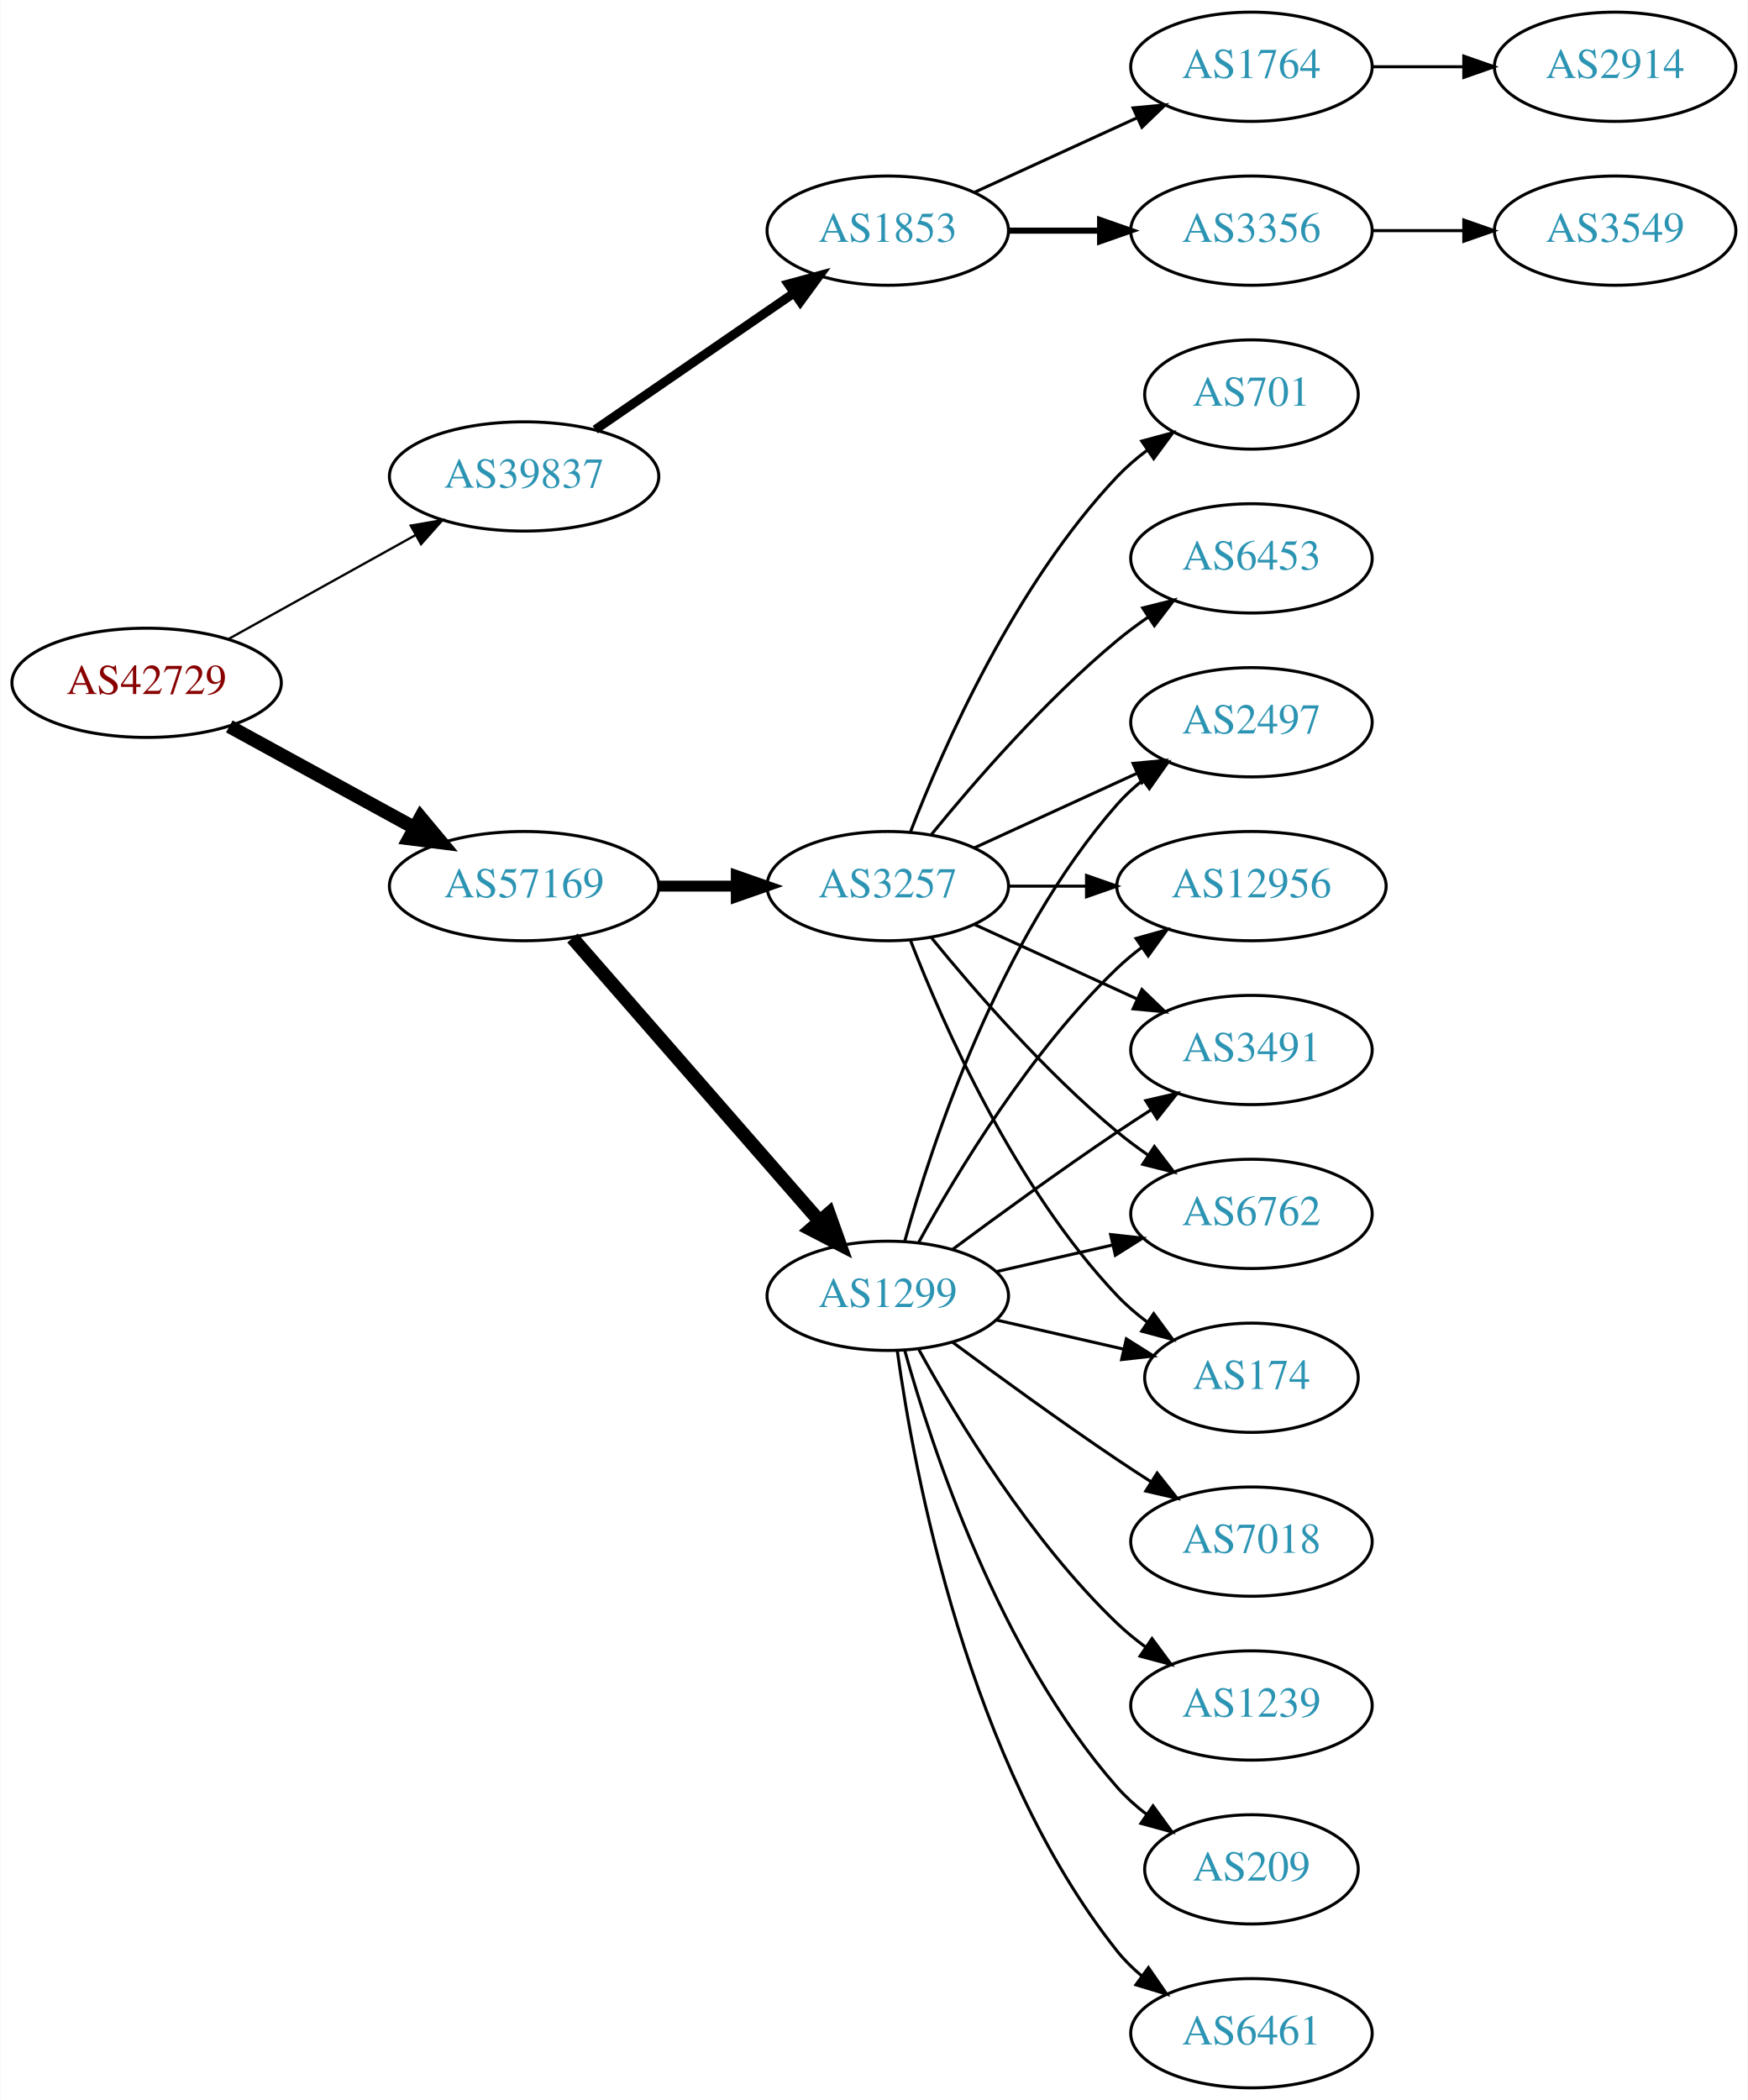
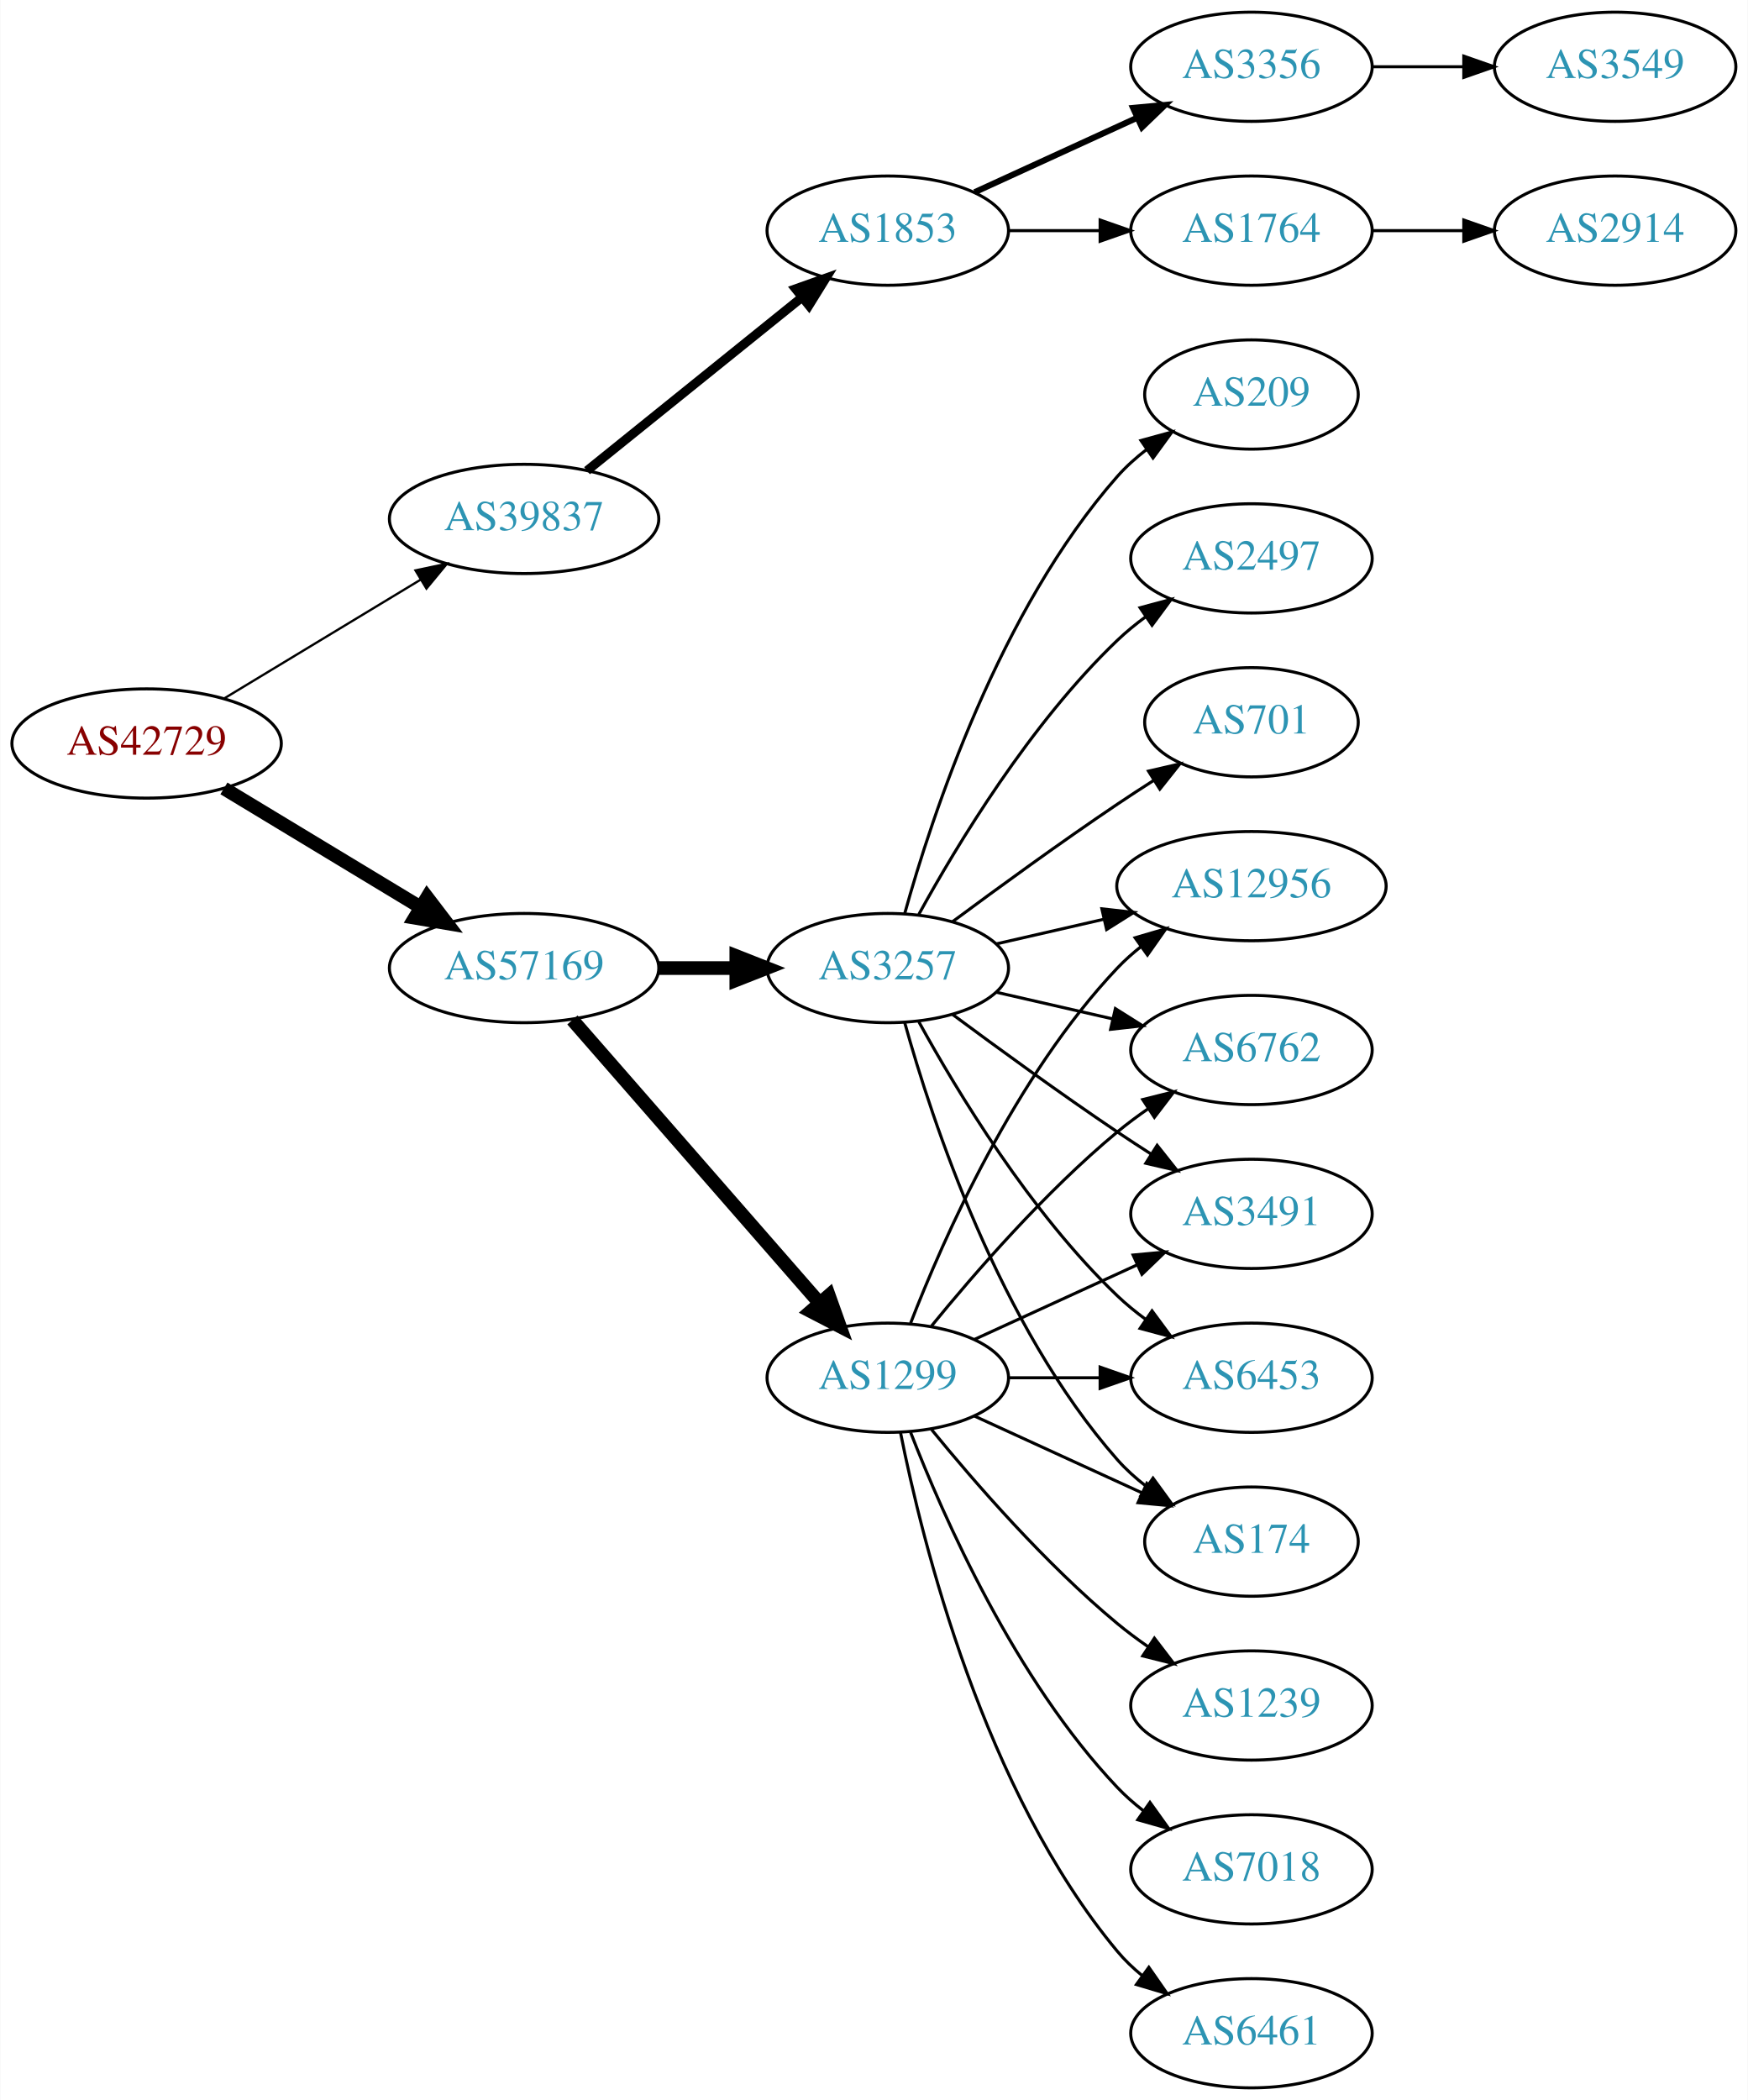
<svg xmlns="http://www.w3.org/2000/svg" xmlns:xlink="http://www.w3.org/1999/xlink" width="576pt" height="692pt" viewBox="0.00 0.00 575.76 692.00">
  <g id="graph0" class="graph" transform="scale(1 1) rotate(0) translate(4 688)">
    <polygon fill="white" stroke="none" points="-4,4 -4,-688 571.762,-688 571.762,4 -4,4" />
    <g id="node1" class="node">
      <g id="a_node1">
        <a xlink:href="/asn/42729" xlink:title="AS42729 ~ FFGRAZ-NET [AT]">
-           <ellipse fill="#ffffff" stroke="black" cx="44.196" cy="-463" rx="44.393" ry="18" />
-           <text text-anchor="middle" x="44.196" y="-459.3" font-family="Times,serif" font-size="14.00" fill="#880000">AS42729</text>
+           <ellipse fill="#ffffff" stroke="black" cx="44.196" cy="-443" rx="44.393" ry="18" />
+           <text text-anchor="middle" x="44.196" y="-439.3" font-family="Times,serif" font-size="14.00" fill="#880000">AS42729</text>
        </a>
      </g>
    </g>
    <g id="node2" class="node">
      <g id="a_node2">
        <a xlink:href="/asn/39837" xlink:title="AS39837 ~ MUR [AT]">
-           <ellipse fill="#ffffff" stroke="black" cx="168.588" cy="-531" rx="44.393" ry="18" />
-           <text text-anchor="middle" x="168.588" y="-527.3" font-family="Times,serif" font-size="14.00" fill="#2c94b3">AS39837</text>
+           <ellipse fill="#ffffff" stroke="black" cx="168.588" cy="-517" rx="44.393" ry="18" />
+           <text text-anchor="middle" x="168.588" y="-513.3" font-family="Times,serif" font-size="14.00" fill="#2c94b3">AS39837</text>
        </a>
      </g>
    </g>
    <g id="edge1" class="edge">
-       <path fill="none" stroke="black" stroke-width="0.75" d="M71.152,-477.421C89.083,-487.383 113.137,-500.747 132.735,-511.636" />
-       <polygon fill="black" stroke="black" stroke-width="0.75" points="131.228,-514.803 141.669,-516.6 134.628,-508.684 131.228,-514.803" />
+       <path fill="none" stroke="black" stroke-width="0.75" d="M69.67,-457.797C88.265,-469.04 114.038,-484.623 134.475,-496.979" />
+       <polygon fill="black" stroke="black" stroke-width="0.75" points="132.789,-500.05 143.157,-502.228 136.41,-494.059 132.789,-500.05" />
    </g>
    <g id="node3" class="node">
      <g id="a_node3">
        <a xlink:href="/asn/57169" xlink:title="AS57169 ~ EDIS GmbH [AT]">
-           <ellipse fill="#ffffff" stroke="black" cx="168.588" cy="-396" rx="44.393" ry="18" />
-           <text text-anchor="middle" x="168.588" y="-392.3" font-family="Times,serif" font-size="14.00" fill="#2c94b3">AS57169</text>
+           <ellipse fill="#ffffff" stroke="black" cx="168.588" cy="-369" rx="44.393" ry="18" />
+           <text text-anchor="middle" x="168.588" y="-365.3" font-family="Times,serif" font-size="14.00" fill="#2c94b3">AS57169</text>
        </a>
      </g>
    </g>
    <g id="edge2" class="edge">
-       <path fill="none" stroke="black" stroke-width="4.5" d="M71.452,-448.627C89.279,-438.868 113.056,-425.852 132.503,-415.207" />
-       <polygon fill="black" stroke="black" stroke-width="4.5" points="134.494,-418.605 141.375,-410.349 130.713,-411.697 134.494,-418.605" />
+       <path fill="none" stroke="black" stroke-width="4.5" d="M69.67,-428.203C88.265,-416.96 114.038,-401.377 134.475,-389.021" />
+       <polygon fill="black" stroke="black" stroke-width="4.5" points="136.637,-392.315 143.157,-383.772 132.562,-385.576 136.637,-392.315" />
    </g>
    <g id="node4" class="node">
      <g id="a_node4">
        <a xlink:href="/asn/1853" xlink:title="AS1853 ~ ACOnet Backbone [AT]">
          <ellipse fill="#ffffff" stroke="black" cx="288.431" cy="-612" rx="39.794" ry="18" />
          <text text-anchor="middle" x="288.431" y="-608.3" font-family="Times,serif" font-size="14.00" fill="#2c94b3">AS1853</text>
        </a>
      </g>
    </g>
    <g id="edge3" class="edge">
-       <path fill="none" stroke="black" stroke-width="3" d="M192.031,-546.426C210.612,-559.198 237.173,-577.455 257.553,-591.463" />
-       <polygon fill="black" stroke="black" stroke-width="3" points="255.643,-594.398 265.867,-597.178 259.609,-588.629 255.643,-594.398" />
+       <path fill="none" stroke="black" stroke-width="3" d="M189.312,-532.901C208.717,-548.544 238.503,-572.557 260.168,-590.021" />
+       <polygon fill="black" stroke="black" stroke-width="3" points="258.052,-592.812 268.034,-596.363 262.446,-587.362 258.052,-592.812" />
    </g>
    <g id="node9" class="node">
      <g id="a_node9">
-         <a xlink:href="/asn/1299" xlink:title="AS1299 ~ Telia Carrier [EU]">
-           <ellipse fill="#ffffff" stroke="black" cx="288.431" cy="-261" rx="39.794" ry="18" />
-           <text text-anchor="middle" x="288.431" y="-257.3" font-family="Times,serif" font-size="14.00" fill="#2c94b3">AS1299</text>
+         <a xlink:href="/asn/3257" xlink:title="AS3257 ~ GTT [DE]">
+           <ellipse fill="#ffffff" stroke="black" cx="288.431" cy="-369" rx="39.794" ry="18" />
+           <text text-anchor="middle" x="288.431" y="-365.3" font-family="Times,serif" font-size="14.00" fill="#2c94b3">AS3257</text>
        </a>
      </g>
    </g>
    <g id="edge8" class="edge">
-       <path fill="none" stroke="black" stroke-width="4.5" d="M184.513,-378.902C205.056,-355.369 242.175,-312.845 265.771,-285.813" />
-       <polygon fill="black" stroke="black" stroke-width="4.5" points="269.017,-288.082 272.627,-277.959 263.085,-282.903 269.017,-288.082" />
+       <path fill="none" stroke="black" stroke-width="4.5" d="M212.799,-369C221.112,-369 229.875,-369 238.357,-369" />
+       <polygon fill="black" stroke="black" stroke-width="4.5" points="238.516,-372.938 248.516,-369 238.516,-365.063 238.516,-372.938" />
    </g>
    <g id="node10" class="node">
      <g id="a_node10">
-         <a xlink:href="/asn/3257" xlink:title="AS3257 ~ GTT [DE]">
-           <ellipse fill="#ffffff" stroke="black" cx="288.431" cy="-396" rx="39.794" ry="18" />
-           <text text-anchor="middle" x="288.431" y="-392.3" font-family="Times,serif" font-size="14.00" fill="#2c94b3">AS3257</text>
+         <a xlink:href="/asn/1299" xlink:title="AS1299 ~ Telia Carrier [EU]">
+           <ellipse fill="#ffffff" stroke="black" cx="288.431" cy="-234" rx="39.794" ry="18" />
+           <text text-anchor="middle" x="288.431" y="-230.3" font-family="Times,serif" font-size="14.00" fill="#2c94b3">AS1299</text>
        </a>
      </g>
    </g>
    <g id="edge9" class="edge">
-       <path fill="none" stroke="black" stroke-width="3.6" d="M212.799,-396C221.112,-396 229.875,-396 238.357,-396" />
-       <polygon fill="black" stroke="black" stroke-width="3.6" points="238.516,-399.5 248.516,-396 238.516,-392.5 238.516,-399.5" />
+       <path fill="none" stroke="black" stroke-width="4.5" d="M184.513,-351.902C205.056,-328.369 242.175,-285.845 265.771,-258.813" />
+       <polygon fill="black" stroke="black" stroke-width="4.5" points="269.017,-261.082 272.627,-250.959 263.085,-255.903 269.017,-261.082" />
    </g>
    <g id="node5" class="node">
      <g id="a_node5">
-         <a xlink:href="/asn/3356" xlink:title="AS3356 ~ Level 3 Parent, LLC [US]">
+         <a xlink:href="/asn/1764" xlink:title="AS1764 ~ NEXTLAYER-AS [AT]">
          <ellipse fill="#ffffff" stroke="black" cx="408.273" cy="-612" rx="39.794" ry="18" />
-           <text text-anchor="middle" x="408.273" y="-608.3" font-family="Times,serif" font-size="14.00" fill="#2c94b3">AS3356</text>
+           <text text-anchor="middle" x="408.273" y="-608.3" font-family="Times,serif" font-size="14.00" fill="#2c94b3">AS1764</text>
        </a>
      </g>
    </g>
    <g id="edge4" class="edge">
-       <path fill="none" stroke="black" stroke-width="2" d="M328.343,-612C337.897,-612 348.246,-612 358.209,-612" />
-       <polygon fill="black" stroke="black" stroke-width="2" points="358.402,-615.5 368.402,-612 358.402,-608.5 358.402,-615.5" />
+       <path fill="none" stroke="black" d="M328.343,-612C337.897,-612 348.246,-612 358.209,-612" />
+       <polygon fill="black" stroke="black" points="358.402,-615.5 368.402,-612 358.402,-608.5 358.402,-615.5" />
    </g>
    <g id="node6" class="node">
      <g id="a_node6">
-         <a xlink:href="/asn/1764" xlink:title="AS1764 ~ NEXTLAYER-AS [AT]">
+         <a xlink:href="/asn/3356" xlink:title="AS3356 ~ Level 3 Parent, LLC [US]">
          <ellipse fill="#ffffff" stroke="black" cx="408.273" cy="-666" rx="39.794" ry="18" />
-           <text text-anchor="middle" x="408.273" y="-662.3" font-family="Times,serif" font-size="14.00" fill="#2c94b3">AS1764</text>
+           <text text-anchor="middle" x="408.273" y="-662.3" font-family="Times,serif" font-size="14.00" fill="#2c94b3">AS3356</text>
        </a>
      </g>
    </g>
    <g id="edge5" class="edge">
-       <path fill="none" stroke="black" d="M317.06,-624.661C333.017,-631.973 353.287,-641.261 370.57,-649.181" />
-       <polygon fill="black" stroke="black" points="369.269,-652.435 379.818,-653.419 372.185,-646.071 369.269,-652.435" />
+       <path fill="none" stroke="black" stroke-width="2" d="M317.06,-624.661C333.017,-631.973 353.287,-641.261 370.57,-649.181" />
+       <polygon fill="black" stroke="black" stroke-width="2" points="369.269,-652.435 379.818,-653.419 372.185,-646.071 369.269,-652.435" />
+     </g>
+     <g id="node7" class="node">
+       <g id="a_node7">
+         <a xlink:href="/asn/2914" xlink:title="AS2914 ~ NTT America, Inc. [US]">
+           <ellipse fill="#ffffff" stroke="black" cx="528.116" cy="-612" rx="39.794" ry="18" />
+           <text text-anchor="middle" x="528.116" y="-608.3" font-family="Times,serif" font-size="14.00" fill="#2c94b3">AS2914</text>
+         </a>
+       </g>
+     </g>
+     <g id="edge6" class="edge">
+       <path fill="none" stroke="black" d="M448.186,-612C457.739,-612 468.089,-612 478.052,-612" />
+       <polygon fill="black" stroke="black" points="478.244,-615.5 488.244,-612 478.244,-608.5 478.244,-615.5" />
    </g>
    <g id="node8" class="node">
      <g id="a_node8">
        <a xlink:href="/asn/3549" xlink:title="AS3549 ~ Level 3 Parent, LLC [US]">
-           <ellipse fill="#ffffff" stroke="black" cx="528.116" cy="-612" rx="39.794" ry="18" />
-           <text text-anchor="middle" x="528.116" y="-608.3" font-family="Times,serif" font-size="14.00" fill="#2c94b3">AS3549</text>
+           <ellipse fill="#ffffff" stroke="black" cx="528.116" cy="-666" rx="39.794" ry="18" />
+           <text text-anchor="middle" x="528.116" y="-662.3" font-family="Times,serif" font-size="14.00" fill="#2c94b3">AS3549</text>
        </a>
      </g>
    </g>
    <g id="edge7" class="edge">
-       <path fill="none" stroke="black" d="M448.186,-612C457.739,-612 468.089,-612 478.052,-612" />
-       <polygon fill="black" stroke="black" points="478.244,-615.5 488.244,-612 478.244,-608.5 478.244,-615.5" />
-     </g>
-     <g id="node7" class="node">
-       <g id="a_node7">
-         <a xlink:href="/asn/2914" xlink:title="AS2914 ~ NTT America, Inc. [US]">
-           <ellipse fill="#ffffff" stroke="black" cx="528.116" cy="-666" rx="39.794" ry="18" />
-           <text text-anchor="middle" x="528.116" y="-662.3" font-family="Times,serif" font-size="14.00" fill="#2c94b3">AS2914</text>
-         </a>
-       </g>
-     </g>
-     <g id="edge6" class="edge">
      <path fill="none" stroke="black" d="M448.186,-666C457.739,-666 468.089,-666 478.052,-666" />
      <polygon fill="black" stroke="black" points="478.244,-669.5 488.244,-666 478.244,-662.5 478.244,-669.5" />
    </g>
    <g id="node11" class="node">
      <g id="a_node11">
+         <a xlink:href="/asn/6762" xlink:title="AS6762 ~ TELECOM ITALIA SPARKLE S.p.A. [IT]">
+           <ellipse fill="#ffffff" stroke="black" cx="408.273" cy="-342" rx="39.794" ry="18" />
+           <text text-anchor="middle" x="408.273" y="-338.3" font-family="Times,serif" font-size="14.00" fill="#2c94b3">AS6762</text>
+         </a>
+       </g>
+     </g>
+     <g id="edge10" class="edge">
+       <path fill="none" stroke="black" d="M324.15,-361.045C336.15,-358.296 349.771,-355.175 362.463,-352.267" />
+       <polygon fill="black" stroke="black" points="363.429,-355.636 372.395,-349.991 361.866,-348.813 363.429,-355.636" />
+     </g>
+     <g id="node12" class="node">
+       <g id="a_node12">
+         <a xlink:href="/asn/3491" xlink:title="AS3491 ~ PCCW Global, Inc. [US]">
+           <ellipse fill="#ffffff" stroke="black" cx="408.273" cy="-288" rx="39.794" ry="18" />
+           <text text-anchor="middle" x="408.273" y="-284.3" font-family="Times,serif" font-size="14.00" fill="#2c94b3">AS3491</text>
+         </a>
+       </g>
+     </g>
+     <g id="edge11" class="edge">
+       <path fill="none" stroke="black" d="M309.761,-353.723C324.623,-342.696 345.368,-327.593 364.077,-315 367.626,-312.611 371.377,-310.161 375.125,-307.758" />
+       <polygon fill="black" stroke="black" points="377.193,-310.591 383.774,-302.288 373.451,-304.675 377.193,-310.591" />
+     </g>
+     <g id="node13" class="node">
+       <g id="a_node13">
+         <a xlink:href="/asn/6453" xlink:title="AS6453 ~ TATA COMMUNICATIONS (AMERICA) INC [US]">
+           <ellipse fill="#ffffff" stroke="black" cx="408.273" cy="-234" rx="39.794" ry="18" />
+           <text text-anchor="middle" x="408.273" y="-230.3" font-family="Times,serif" font-size="14.00" fill="#2c94b3">AS6453</text>
+         </a>
+       </g>
+     </g>
+     <g id="edge12" class="edge">
+       <path fill="none" stroke="black" d="M298.672,-351.287C311.218,-328.439 335.394,-288.389 364.077,-261 366.946,-258.261 370.134,-255.653 373.443,-253.215" />
+       <polygon fill="black" stroke="black" points="375.507,-256.044 381.803,-247.523 371.567,-250.258 375.507,-256.044" />
+     </g>
+     <g id="node14" class="node">
+       <g id="a_node14">
+         <a xlink:href="/asn/2497" xlink:title="AS2497 ~ Internet Initiative Japan Inc. [JP]">
+           <ellipse fill="#ffffff" stroke="black" cx="408.273" cy="-504" rx="39.794" ry="18" />
+           <text text-anchor="middle" x="408.273" y="-500.3" font-family="Times,serif" font-size="14.00" fill="#2c94b3">AS2497</text>
+         </a>
+       </g>
+     </g>
+     <g id="edge13" class="edge">
+       <path fill="none" stroke="black" d="M298.672,-386.713C311.218,-409.561 335.394,-449.611 364.077,-477 366.946,-479.739 370.134,-482.347 373.443,-484.785" />
+       <polygon fill="black" stroke="black" points="371.567,-487.742 381.803,-490.477 375.507,-481.956 371.567,-487.742" />
+     </g>
+     <g id="node15" class="node">
+       <g id="a_node15">
+         <a xlink:href="/asn/701" xlink:title="AS701 ~ UUNET [US]">
+           <ellipse fill="#ffffff" stroke="black" cx="408.273" cy="-450" rx="35.194" ry="18" />
+           <text text-anchor="middle" x="408.273" y="-446.3" font-family="Times,serif" font-size="14.00" fill="#2c94b3">AS701</text>
+         </a>
+       </g>
+     </g>
+     <g id="edge14" class="edge">
+       <path fill="none" stroke="black" d="M309.761,-384.277C324.623,-395.304 345.368,-410.407 364.077,-423 367.895,-425.569 371.945,-428.21 375.975,-430.786" />
+       <polygon fill="black" stroke="black" points="374.344,-433.895 384.669,-436.271 378.079,-427.975 374.344,-433.895" />
+     </g>
+     <g id="node16" class="node">
+       <g id="a_node16">
+         <a xlink:href="/asn/174" xlink:title="AS174 ~ Cogent Communications [US]">
+           <ellipse fill="#ffffff" stroke="black" cx="408.273" cy="-180" rx="35.194" ry="18" />
+           <text text-anchor="middle" x="408.273" y="-176.3" font-family="Times,serif" font-size="14.00" fill="#2c94b3">AS174</text>
+         </a>
+       </g>
+     </g>
+     <g id="edge15" class="edge">
+       <path fill="none" stroke="black" d="M294.004,-351.054C302.909,-319.005 325.194,-251.158 364.077,-207 366.905,-203.789 370.206,-200.828 373.701,-198.136" />
+       <polygon fill="black" stroke="black" points="375.835,-200.916 382.076,-192.355 371.858,-195.155 375.835,-200.916" />
+     </g>
+     <g id="node17" class="node">
+       <g id="a_node17">
+         <a xlink:href="/asn/12956" xlink:title="AS12956 ~ TELXIUS [ES]">
+           <ellipse fill="#ffffff" stroke="black" cx="408.273" cy="-396" rx="44.393" ry="18" />
+           <text text-anchor="middle" x="408.273" y="-392.3" font-family="Times,serif" font-size="14.00" fill="#2c94b3">AS12956</text>
+         </a>
+       </g>
+     </g>
+     <g id="edge16" class="edge">
+       <path fill="none" stroke="black" d="M324.15,-376.955C335.289,-379.507 347.824,-382.379 359.717,-385.104" />
+       <polygon fill="black" stroke="black" points="358.982,-388.526 369.511,-387.348 360.545,-381.703 358.982,-388.526" />
+     </g>
+     <g id="node18" class="node">
+       <g id="a_node18">
+         <a xlink:href="/asn/209" xlink:title="AS209 ~ CenturyLink Communications, LLC [US]">
+           <ellipse fill="#ffffff" stroke="black" cx="408.273" cy="-558" rx="35.194" ry="18" />
+           <text text-anchor="middle" x="408.273" y="-554.3" font-family="Times,serif" font-size="14.00" fill="#2c94b3">AS209</text>
+         </a>
+       </g>
+     </g>
+     <g id="edge17" class="edge">
+       <path fill="none" stroke="black" d="M294.004,-386.946C302.909,-418.995 325.194,-486.842 364.077,-531 366.905,-534.211 370.206,-537.172 373.701,-539.864" />
+       <polygon fill="black" stroke="black" points="371.858,-542.845 382.076,-545.645 375.835,-537.084 371.858,-542.845" />
+     </g>
+     <g id="edge19" class="edge">
+       <path fill="none" stroke="black" d="M302.85,-251.065C316.964,-268.375 340.379,-295.345 364.077,-315 367.294,-317.668 370.794,-320.27 374.365,-322.741" />
+       <polygon fill="black" stroke="black" points="372.442,-325.666 382.721,-328.236 376.288,-319.817 372.442,-325.666" />
+     </g>
+     <g id="edge24" class="edge">
+       <path fill="none" stroke="black" d="M317.06,-246.661C333.017,-253.973 353.287,-263.261 370.57,-271.181" />
+       <polygon fill="black" stroke="black" points="369.269,-274.435 379.818,-275.419 372.185,-268.071 369.269,-274.435" />
+     </g>
+     <g id="edge18" class="edge">
+       <path fill="none" stroke="black" d="M328.343,-234C337.897,-234 348.246,-234 358.209,-234" />
+       <polygon fill="black" stroke="black" points="358.402,-237.5 368.402,-234 358.402,-230.5 358.402,-237.5" />
+     </g>
+     <g id="edge23" class="edge">
+       <path fill="none" stroke="black" d="M317.06,-221.339C333.476,-213.817 354.457,-204.202 372.054,-196.139" />
+       <polygon fill="black" stroke="black" points="373.799,-199.189 381.432,-191.842 370.883,-192.826 373.799,-199.189" />
+     </g>
+     <g id="edge25" class="edge">
+       <path fill="none" stroke="black" d="M295.954,-251.994C306.704,-279.728 330.362,-333.429 364.077,-369 366.461,-371.515 369.128,-373.893 371.934,-376.117" />
+       <polygon fill="black" stroke="black" points="369.928,-378.985 380.096,-381.961 374.003,-373.293 369.928,-378.985" />
+     </g>
+     <g id="node19" class="node">
+       <g id="a_node19">
+         <a xlink:href="/asn/6461" xlink:title="AS6461 ~ Zayo Bandwidth [US]">
+           <ellipse fill="#ffffff" stroke="black" cx="408.273" cy="-18" rx="39.794" ry="18" />
+           <text text-anchor="middle" x="408.273" y="-14.3" font-family="Times,serif" font-size="14.00" fill="#2c94b3">AS6461</text>
+         </a>
+       </g>
+     </g>
+     <g id="edge20" class="edge">
+       <path fill="none" stroke="black" d="M292.629,-215.927C299.793,-179.859 320.067,-97.875 364.077,-45 366.482,-42.111 369.278,-39.437 372.271,-36.987" />
+       <polygon fill="black" stroke="black" points="374.461,-39.722 380.514,-31.027 370.359,-34.05 374.461,-39.722" />
+     </g>
+     <g id="node20" class="node">
+       <g id="a_node20">
        <a xlink:href="/asn/1239" xlink:title="AS1239 ~ Sprint [US]">
          <ellipse fill="#ffffff" stroke="black" cx="408.273" cy="-126" rx="39.794" ry="18" />
          <text text-anchor="middle" x="408.273" y="-122.3" font-family="Times,serif" font-size="14.00" fill="#2c94b3">AS1239</text>
        </a>
      </g>
    </g>
-     <g id="edge10" class="edge">
-       <path fill="none" stroke="black" d="M298.672,-243.287C311.218,-220.439 335.394,-180.389 364.077,-153 366.946,-150.261 370.134,-147.653 373.443,-145.215" />
-       <polygon fill="black" stroke="black" points="375.507,-148.044 381.803,-139.523 371.567,-142.258 375.507,-148.044" />
-     </g>
-     <g id="node12" class="node">
-       <g id="a_node12">
-         <a xlink:href="/asn/209" xlink:title="AS209 ~ CenturyLink Communications, LLC [US]">
-           <ellipse fill="#ffffff" stroke="black" cx="408.273" cy="-72" rx="35.194" ry="18" />
-           <text text-anchor="middle" x="408.273" y="-68.3" font-family="Times,serif" font-size="14.00" fill="#2c94b3">AS209</text>
-         </a>
-       </g>
-     </g>
-     <g id="edge11" class="edge">
-       <path fill="none" stroke="black" d="M294.004,-243.054C302.909,-211.005 325.194,-143.158 364.077,-99 366.905,-95.789 370.206,-92.828 373.701,-90.136" />
-       <polygon fill="black" stroke="black" points="375.835,-92.916 382.076,-84.355 371.858,-87.155 375.835,-92.916" />
-     </g>
-     <g id="node13" class="node">
-       <g id="a_node13">
-         <a xlink:href="/asn/6461" xlink:title="AS6461 ~ Zayo Bandwidth [US]">
-           <ellipse fill="#ffffff" stroke="black" cx="408.273" cy="-18" rx="39.794" ry="18" />
-           <text text-anchor="middle" x="408.273" y="-14.3" font-family="Times,serif" font-size="14.00" fill="#2c94b3">AS6461</text>
-         </a>
-       </g>
-     </g>
-     <g id="edge12" class="edge">
-       <path fill="none" stroke="black" d="M291.57,-242.83C297.07,-203.026 314.896,-106.767 364.077,-45 366.419,-42.06 369.173,-39.351 372.139,-36.879" />
-       <polygon fill="black" stroke="black" points="374.331,-39.612 380.345,-30.89 370.204,-33.958 374.331,-39.612" />
-     </g>
-     <g id="node14" class="node">
-       <g id="a_node14">
-         <a xlink:href="/asn/3491" xlink:title="AS3491 ~ PCCW Global, Inc. [US]">
-           <ellipse fill="#ffffff" stroke="black" cx="408.273" cy="-342" rx="39.794" ry="18" />
-           <text text-anchor="middle" x="408.273" y="-338.3" font-family="Times,serif" font-size="14.00" fill="#2c94b3">AS3491</text>
-         </a>
-       </g>
-     </g>
-     <g id="edge13" class="edge">
-       <path fill="none" stroke="black" d="M309.761,-276.277C324.623,-287.304 345.368,-302.407 364.077,-315 367.626,-317.389 371.377,-319.839 375.125,-322.242" />
-       <polygon fill="black" stroke="black" points="373.451,-325.325 383.774,-327.712 377.193,-319.409 373.451,-325.325" />
-     </g>
-     <g id="node15" class="node">
-       <g id="a_node15">
-         <a xlink:href="/asn/6762" xlink:title="AS6762 ~ TELECOM ITALIA SPARKLE S.p.A. [IT]">
-           <ellipse fill="#ffffff" stroke="black" cx="408.273" cy="-288" rx="39.794" ry="18" />
-           <text text-anchor="middle" x="408.273" y="-284.3" font-family="Times,serif" font-size="14.00" fill="#2c94b3">AS6762</text>
-         </a>
-       </g>
-     </g>
-     <g id="edge14" class="edge">
-       <path fill="none" stroke="black" d="M324.15,-268.955C336.15,-271.704 349.771,-274.825 362.463,-277.733" />
-       <polygon fill="black" stroke="black" points="361.866,-281.187 372.395,-280.009 363.429,-274.364 361.866,-281.187" />
-     </g>
-     <g id="node16" class="node">
-       <g id="a_node16">
-         <a xlink:href="/asn/7018" xlink:title="AS7018 ~ AT&amp;T Services, Inc. [US]">
-           <ellipse fill="#ffffff" stroke="black" cx="408.273" cy="-180" rx="39.794" ry="18" />
-           <text text-anchor="middle" x="408.273" y="-176.3" font-family="Times,serif" font-size="14.00" fill="#2c94b3">AS7018</text>
-         </a>
-       </g>
-     </g>
-     <g id="edge15" class="edge">
-       <path fill="none" stroke="black" d="M309.761,-245.723C324.623,-234.696 345.368,-219.593 364.077,-207 367.626,-204.611 371.377,-202.161 375.125,-199.758" />
-       <polygon fill="black" stroke="black" points="377.193,-202.591 383.774,-194.288 373.451,-196.675 377.193,-202.591" />
-     </g>
-     <g id="node17" class="node">
-       <g id="a_node17">
-         <a xlink:href="/asn/174" xlink:title="AS174 ~ Cogent Communications [US]">
-           <ellipse fill="#ffffff" stroke="black" cx="408.273" cy="-234" rx="35.194" ry="18" />
-           <text text-anchor="middle" x="408.273" y="-230.3" font-family="Times,serif" font-size="14.00" fill="#2c94b3">AS174</text>
-         </a>
-       </g>
-     </g>
-     <g id="edge16" class="edge">
-       <path fill="none" stroke="black" d="M324.15,-253.045C337.243,-250.045 352.265,-246.604 365.906,-243.478" />
-       <polygon fill="black" stroke="black" points="367.047,-246.807 376.013,-241.162 365.484,-239.984 367.047,-246.807" />
-     </g>
-     <g id="node18" class="node">
-       <g id="a_node18">
-         <a xlink:href="/asn/2497" xlink:title="AS2497 ~ Internet Initiative Japan Inc. [JP]">
-           <ellipse fill="#ffffff" stroke="black" cx="408.273" cy="-450" rx="39.794" ry="18" />
-           <text text-anchor="middle" x="408.273" y="-446.3" font-family="Times,serif" font-size="14.00" fill="#2c94b3">AS2497</text>
-         </a>
-       </g>
-     </g>
-     <g id="edge17" class="edge">
-       <path fill="none" stroke="black" d="M294.004,-278.946C302.909,-310.995 325.194,-378.842 364.077,-423 366.561,-425.821 369.411,-428.449 372.437,-430.871" />
-       <polygon fill="black" stroke="black" points="370.554,-433.828 380.726,-436.791 374.622,-428.131 370.554,-433.828" />
-     </g>
-     <g id="node19" class="node">
-       <g id="a_node19">
-         <a xlink:href="/asn/12956" xlink:title="AS12956 ~ TELXIUS [ES]">
-           <ellipse fill="#ffffff" stroke="black" cx="408.273" cy="-396" rx="44.393" ry="18" />
-           <text text-anchor="middle" x="408.273" y="-392.3" font-family="Times,serif" font-size="14.00" fill="#2c94b3">AS12956</text>
-         </a>
-       </g>
-     </g>
-     <g id="edge18" class="edge">
-       <path fill="none" stroke="black" d="M298.672,-278.713C311.218,-301.561 335.394,-341.611 364.077,-369 366.584,-371.393 369.335,-373.687 372.197,-375.855" />
-       <polygon fill="black" stroke="black" points="370.244,-378.759 380.448,-381.61 374.249,-373.018 370.244,-378.759" />
-     </g>
    <g id="edge21" class="edge">
-       <path fill="none" stroke="black" d="M317.06,-383.339C333.017,-376.027 353.287,-366.739 370.57,-358.819" />
-       <polygon fill="black" stroke="black" points="372.185,-361.929 379.818,-354.581 369.269,-355.565 372.185,-361.929" />
-     </g>
-     <g id="edge23" class="edge">
-       <path fill="none" stroke="black" d="M302.85,-378.935C316.964,-361.625 340.379,-334.655 364.077,-315 367.294,-312.332 370.794,-309.73 374.365,-307.259" />
-       <polygon fill="black" stroke="black" points="376.288,-310.183 382.721,-301.764 372.442,-304.334 376.288,-310.183" />
-     </g>
-     <g id="edge22" class="edge">
-       <path fill="none" stroke="black" d="M295.954,-378.006C306.704,-350.272 330.362,-296.571 364.077,-261 367.02,-257.895 370.394,-254.999 373.929,-252.345" />
-       <polygon fill="black" stroke="black" points="376.059,-255.129 382.348,-246.603 372.115,-249.346 376.059,-255.129" />
-     </g>
-     <g id="edge24" class="edge">
-       <path fill="none" stroke="black" d="M317.06,-408.661C333.017,-415.973 353.287,-425.261 370.57,-433.181" />
-       <polygon fill="black" stroke="black" points="369.269,-436.435 379.818,-437.419 372.185,-430.071 369.269,-436.435" />
-     </g>
-     <g id="edge25" class="edge">
-       <path fill="none" stroke="black" d="M328.343,-396C336.446,-396 345.121,-396 353.648,-396" />
-       <polygon fill="black" stroke="black" points="353.925,-399.5 363.925,-396 353.925,-392.5 353.925,-399.5" />
-     </g>
-     <g id="node20" class="node">
-       <g id="a_node20">
-         <a xlink:href="/asn/701" xlink:title="AS701 ~ UUNET [US]">
-           <ellipse fill="#ffffff" stroke="black" cx="408.273" cy="-558" rx="35.194" ry="18" />
-           <text text-anchor="middle" x="408.273" y="-554.3" font-family="Times,serif" font-size="14.00" fill="#2c94b3">AS701</text>
-         </a>
-       </g>
-     </g>
-     <g id="edge19" class="edge">
-       <path fill="none" stroke="black" d="M295.954,-413.994C306.704,-441.728 330.362,-495.429 364.077,-531 367.02,-534.105 370.394,-537.001 373.929,-539.655" />
-       <polygon fill="black" stroke="black" points="372.115,-542.654 382.348,-545.397 376.059,-536.871 372.115,-542.654" />
+       <path fill="none" stroke="black" d="M302.85,-216.935C316.964,-199.625 340.379,-172.655 364.077,-153 367.294,-150.332 370.794,-147.73 374.365,-145.259" />
+       <polygon fill="black" stroke="black" points="376.288,-148.183 382.721,-139.764 372.442,-142.334 376.288,-148.183" />
    </g>
    <g id="node21" class="node">
      <g id="a_node21">
-         <a xlink:href="/asn/6453" xlink:title="AS6453 ~ TATA COMMUNICATIONS (AMERICA) INC [US]">
-           <ellipse fill="#ffffff" stroke="black" cx="408.273" cy="-504" rx="39.794" ry="18" />
-           <text text-anchor="middle" x="408.273" y="-500.3" font-family="Times,serif" font-size="14.00" fill="#2c94b3">AS6453</text>
-         </a>
-       </g>
-     </g>
-     <g id="edge20" class="edge">
-       <path fill="none" stroke="black" d="M302.85,-413.065C316.964,-430.375 340.379,-457.345 364.077,-477 367.294,-479.668 370.794,-482.27 374.365,-484.741" />
-       <polygon fill="black" stroke="black" points="372.442,-487.666 382.721,-490.236 376.288,-481.817 372.442,-487.666" />
+         <a xlink:href="/asn/7018" xlink:title="AS7018 ~ AT&amp;T Services, Inc. [US]">
+           <ellipse fill="#ffffff" stroke="black" cx="408.273" cy="-72" rx="39.794" ry="18" />
+           <text text-anchor="middle" x="408.273" y="-68.3" font-family="Times,serif" font-size="14.00" fill="#2c94b3">AS7018</text>
+         </a>
+       </g>
+     </g>
+     <g id="edge22" class="edge">
+       <path fill="none" stroke="black" d="M295.954,-216.006C306.704,-188.272 330.362,-134.571 364.077,-99 366.663,-96.272 369.581,-93.706 372.649,-91.323" />
+       <polygon fill="black" stroke="black" points="374.827,-94.07 380.997,-85.457 370.803,-88.342 374.827,-94.07" />
    </g>
  </g>
</svg>
